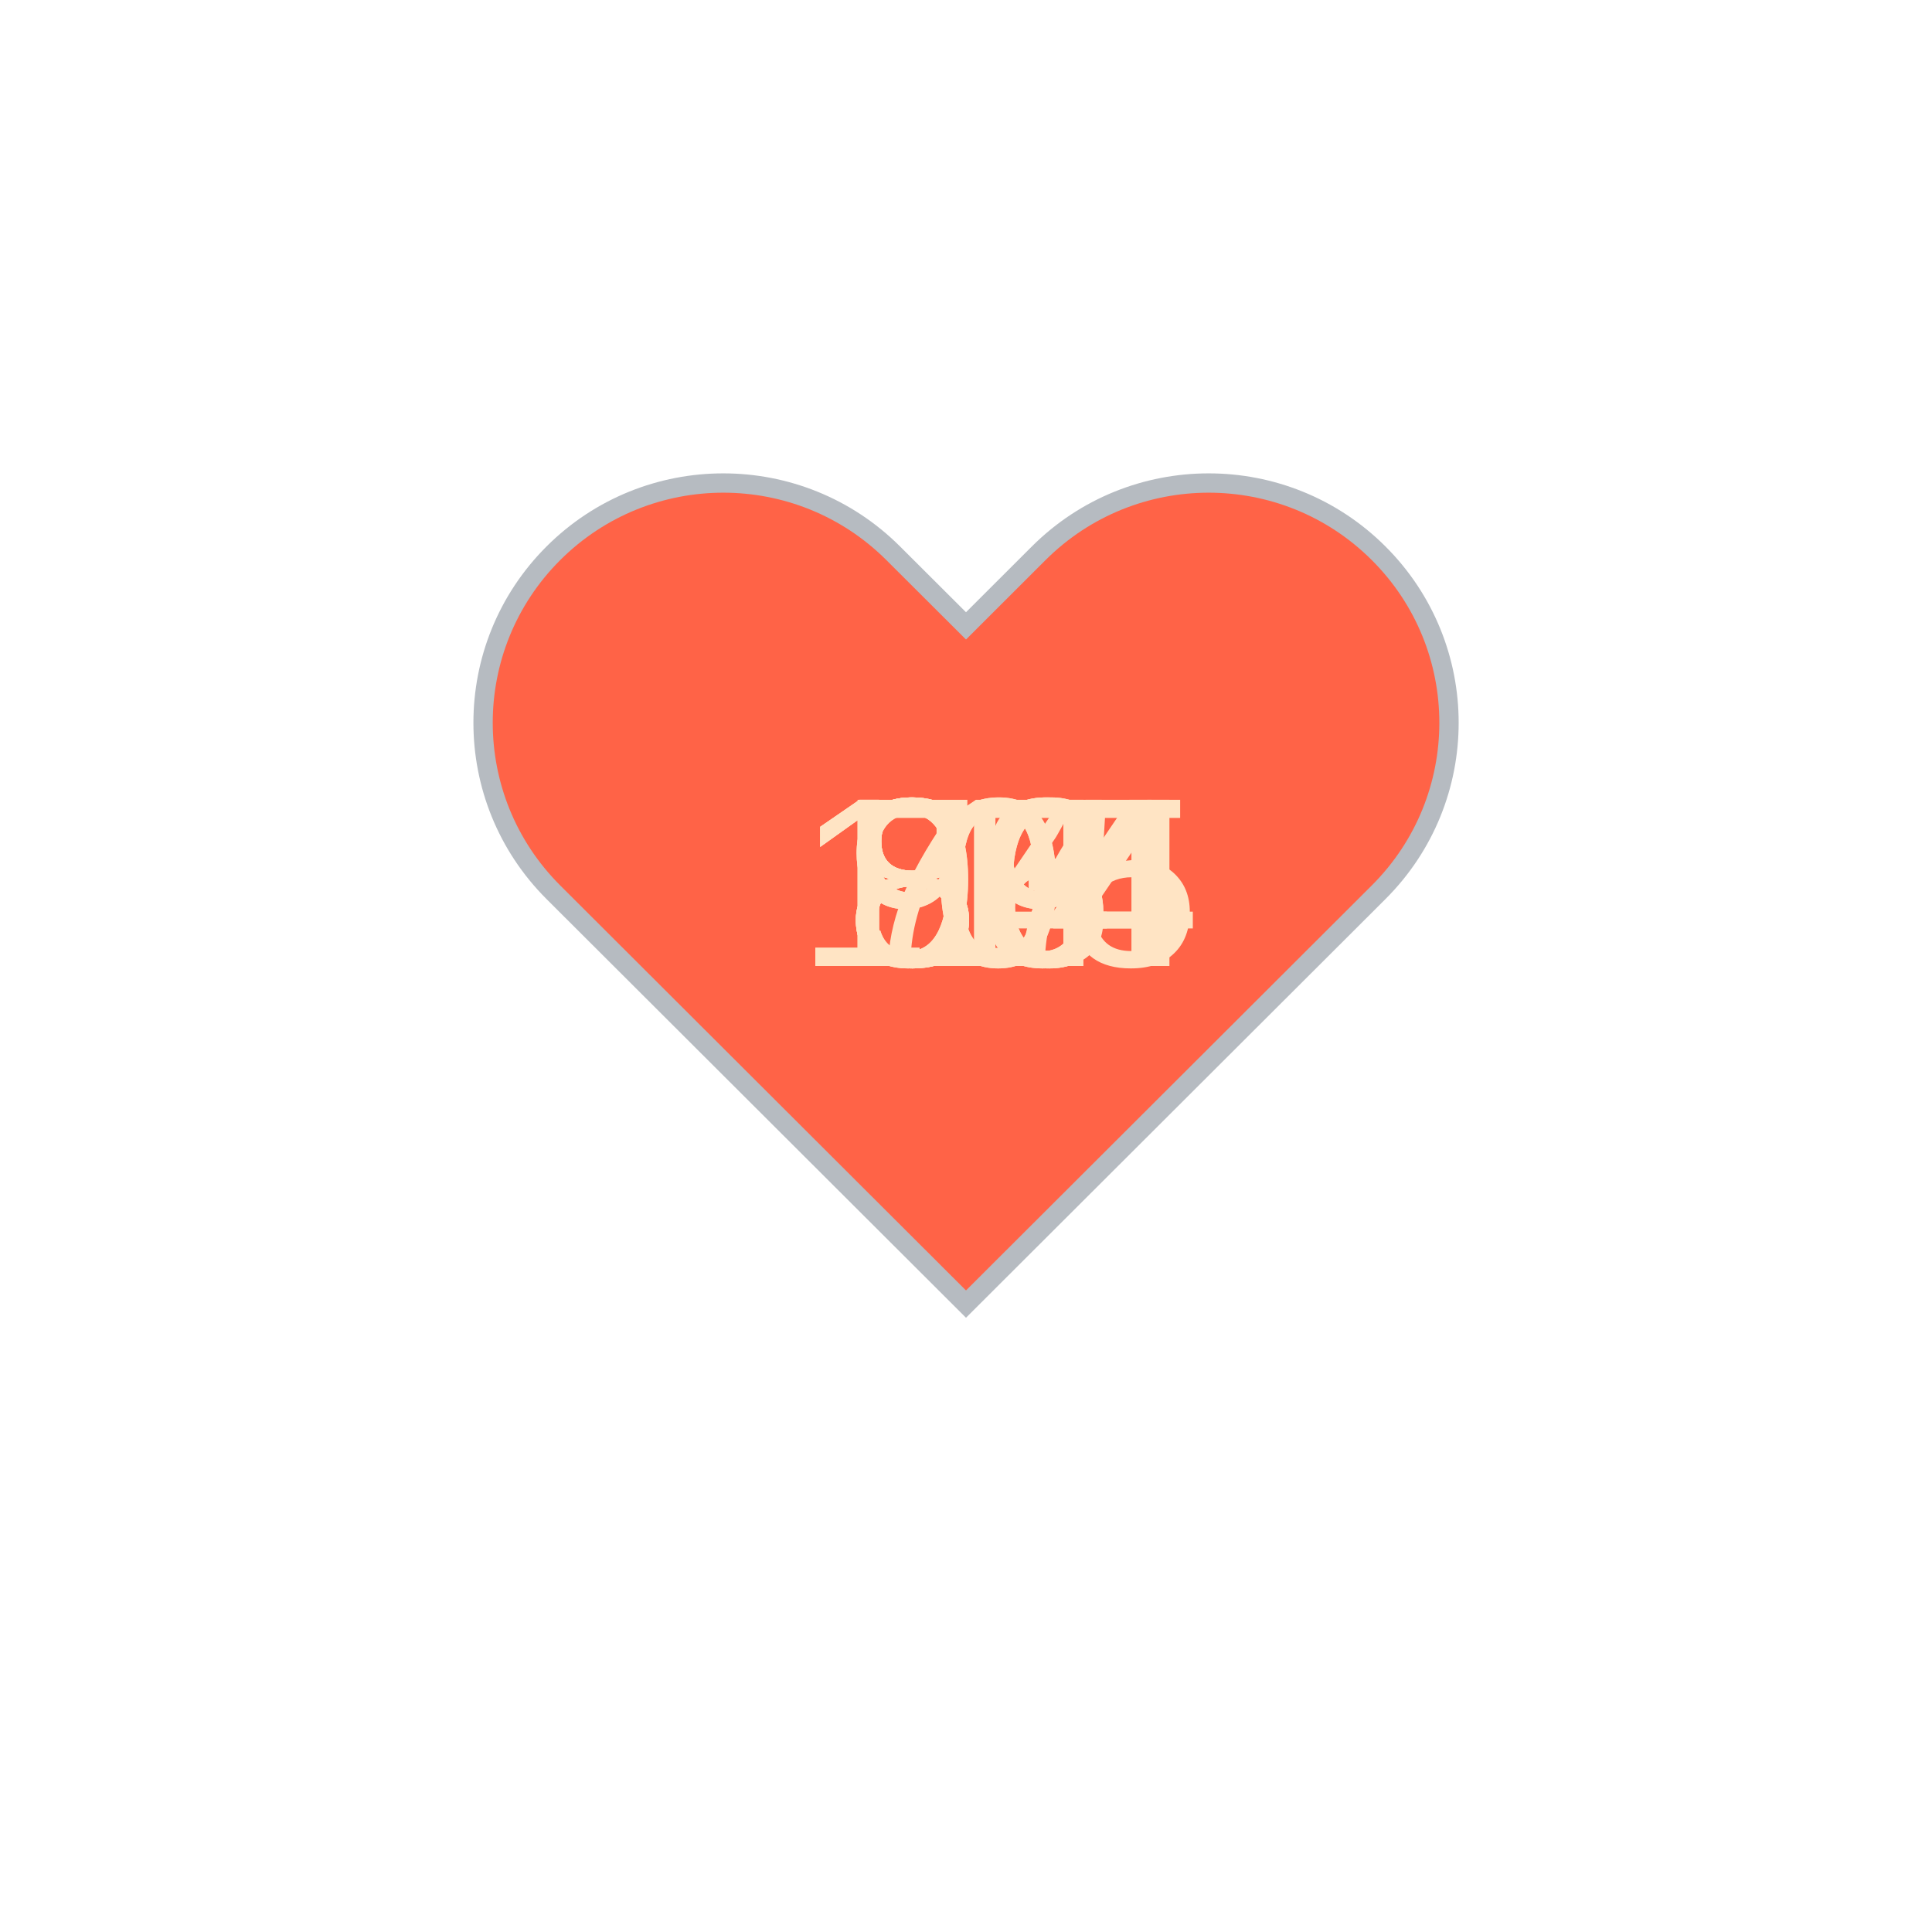
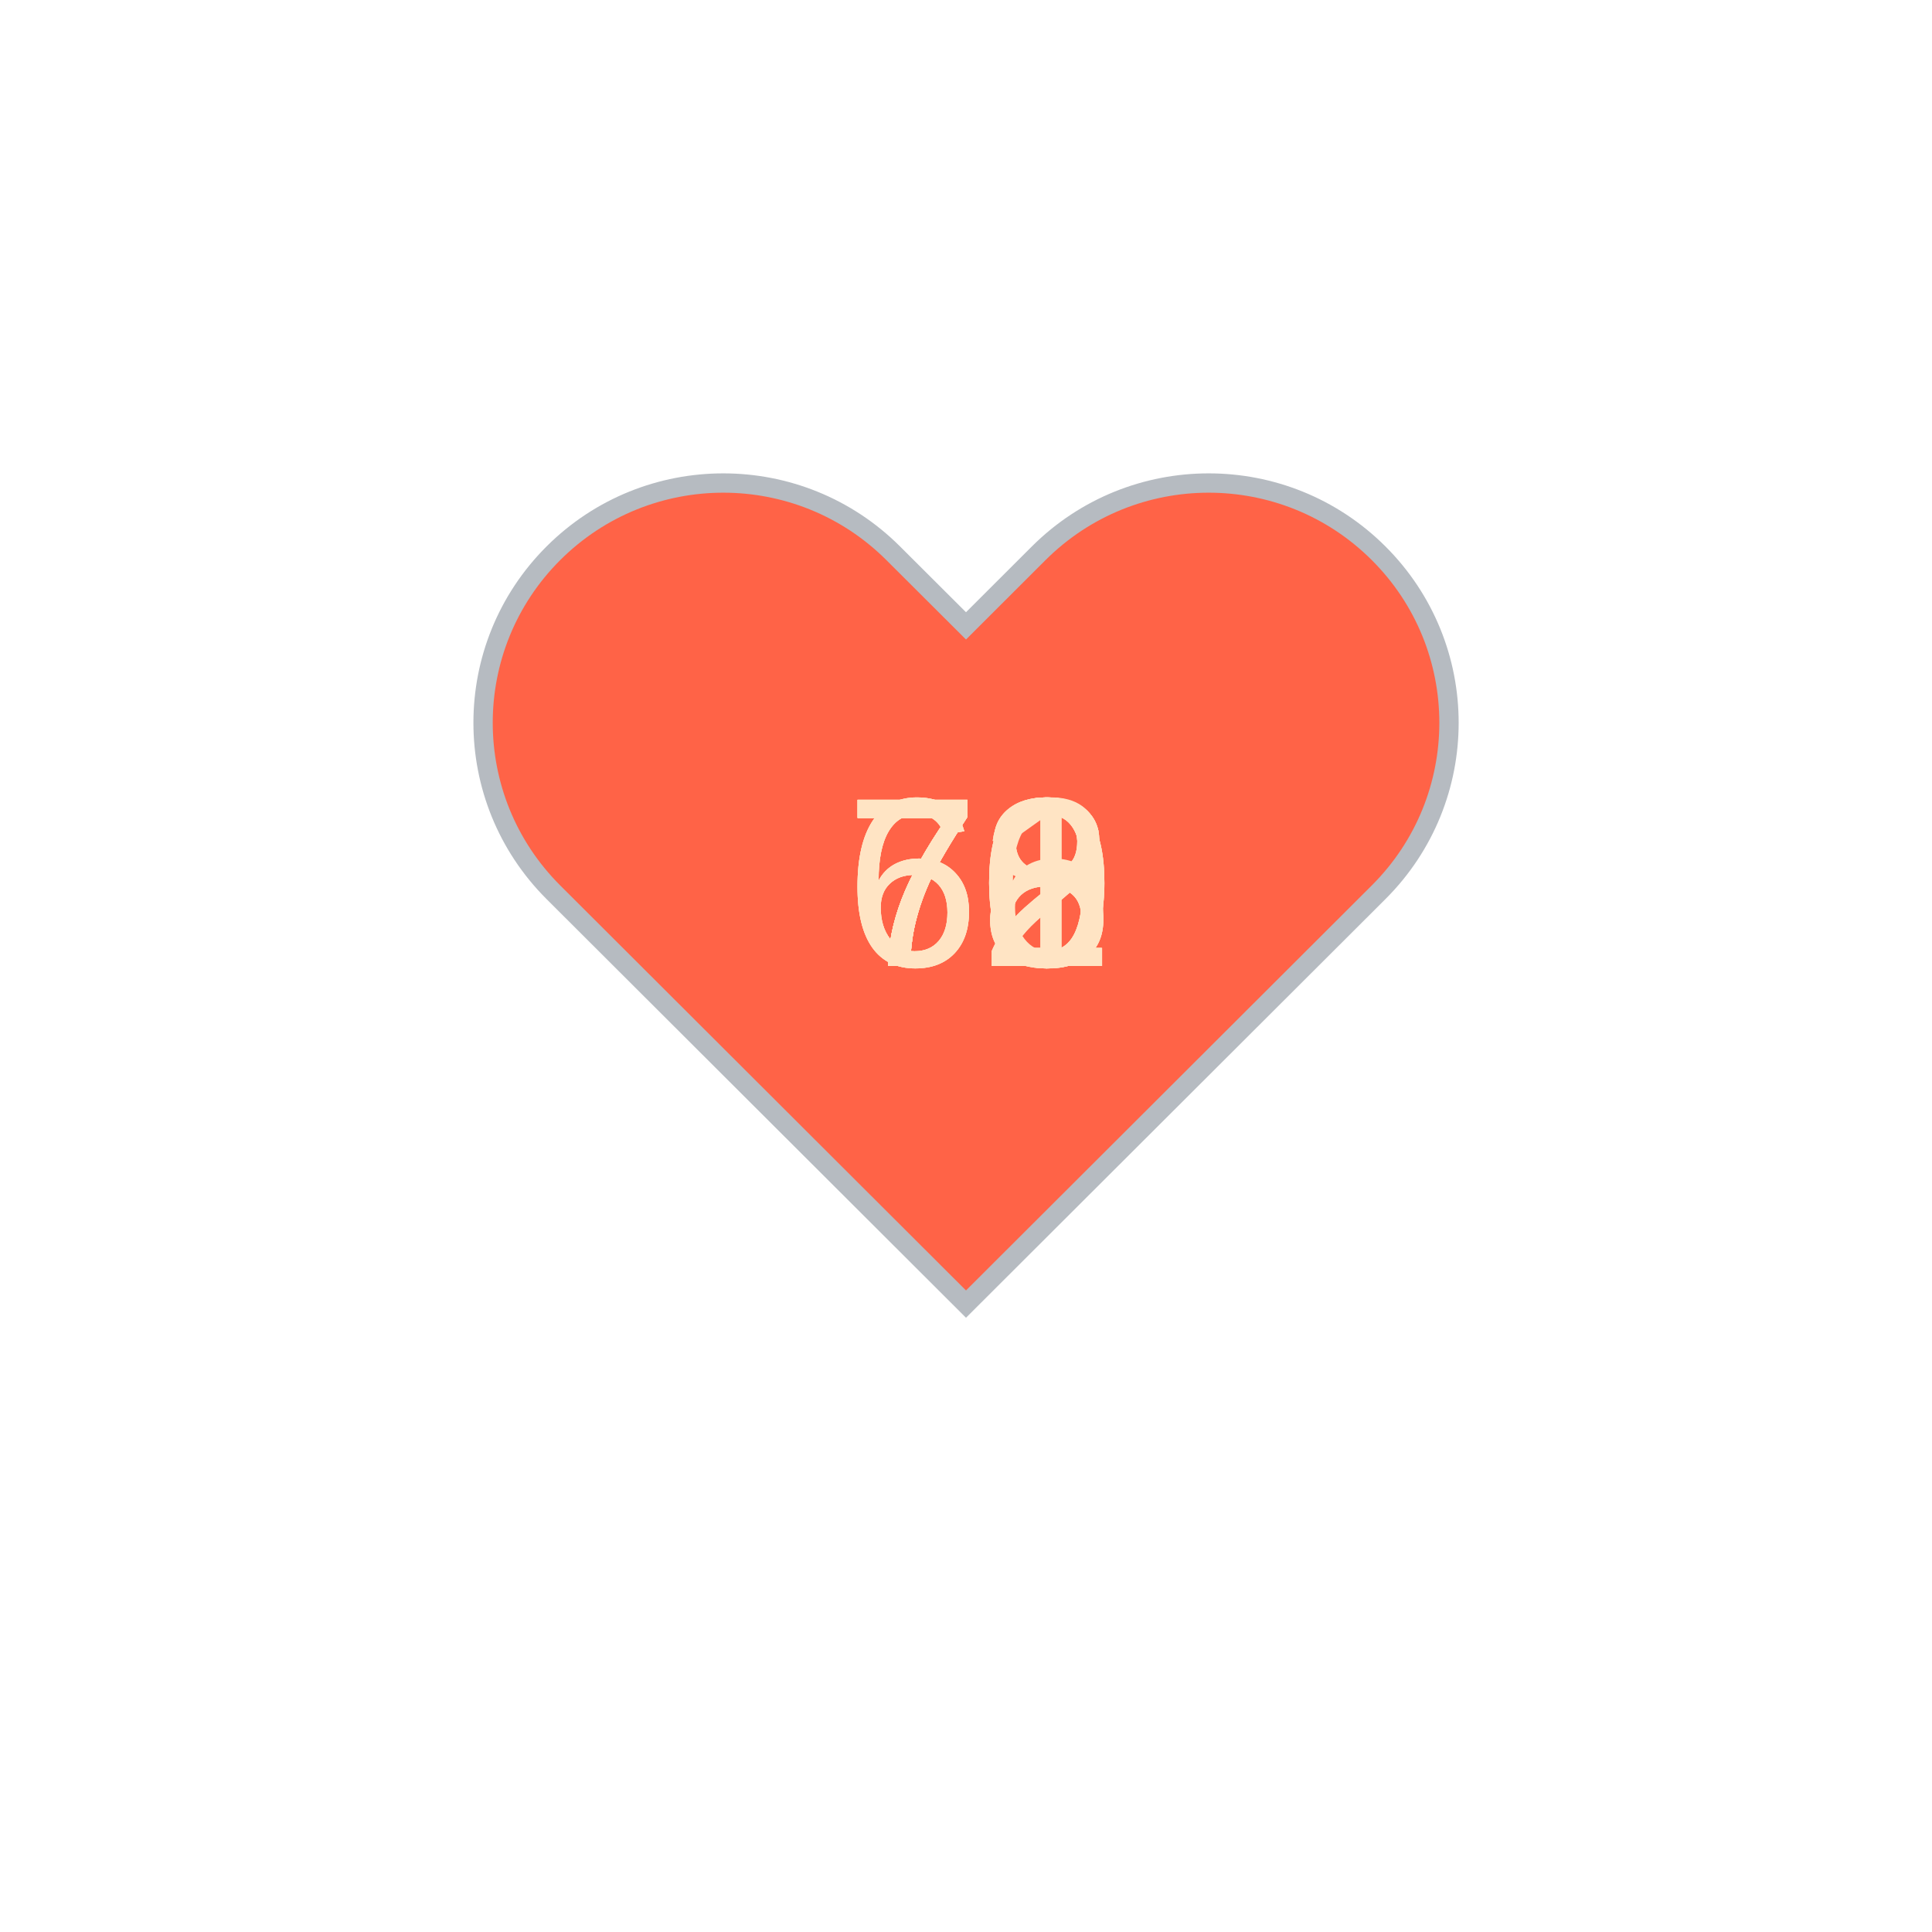
<svg xmlns="http://www.w3.org/2000/svg" baseProfile="full" height="150" version="1.1" viewBox="0,0,200,200" width="150">
  <defs />
  <g transform="translate(100 100)">
    <path d="M92.71,7.27L92.71,7.27c-9.71-9.69-25.46-9.69-35.18,0L50,14.79l-7.54-7.52C32.75-2.42,17-2.42,7.29,7.27v0 c-9.71,9.69-9.71,25.41,0,35.1L50,85l42.71-42.63C102.43,32.68,102.43,16.96,92.71,7.27z" fill="tomato" stroke="#B6BBC1" stroke-width="2" transform="translate(-50 -50)" />
    <animateTransform additive="sum" attributeName="transform" dur="1.2s" repeatCount="indefinite" type="scale" values="1; 1.5; 1.25; 1.5; 1.5; 1;" />
-     <text fill="bisque" style="font-size:25px; font-family:Arial" transform="translate(-12.5 0)">73<animate attributeName="visibility" dur="12.0s" keyTimes="0;0.1;0.2;0.3;0.4;0.5;0.6;0.7;0.8;0.9;1.0" repeatCount="indefinite" values="visible;hidden;hidden;hidden;hidden;hidden;hidden;hidden;hidden;hidden;hidden" />
+     <text fill="bisque" style="font-size:25px; font-family:Arial" transform="translate(-12.5 0)">68<animate attributeName="visibility" dur="12.0s" keyTimes="0;0.1;0.2;0.3;0.4;0.5;0.6;0.7;0.8;0.9;1.0" repeatCount="indefinite" values="visible;hidden;hidden;hidden;hidden;hidden;hidden;hidden;hidden;hidden;hidden" />
    </text>
-     <text fill="bisque" style="font-size:25px; font-family:Arial" transform="translate(-12.5 0)">84<animate attributeName="visibility" dur="12.0s" keyTimes="0;0.1;0.2;0.3;0.4;0.5;0.6;0.7;0.8;0.9;1.0" repeatCount="indefinite" values="hidden;visible;hidden;hidden;hidden;hidden;hidden;hidden;hidden;hidden;hidden" />
+     <text fill="bisque" style="font-size:25px; font-family:Arial" transform="translate(-12.5 0)">68<animate attributeName="visibility" dur="12.0s" keyTimes="0;0.1;0.2;0.3;0.4;0.5;0.6;0.7;0.8;0.9;1.0" repeatCount="indefinite" values="hidden;visible;hidden;hidden;hidden;hidden;hidden;hidden;hidden;hidden;hidden" />
    </text>
-     <text fill="bisque" style="font-size:25px; font-family:Arial" transform="translate(-12.5 0)">87<animate attributeName="visibility" dur="12.0s" keyTimes="0;0.1;0.2;0.3;0.4;0.5;0.6;0.7;0.8;0.9;1.0" repeatCount="indefinite" values="hidden;hidden;visible;hidden;hidden;hidden;hidden;hidden;hidden;hidden;hidden" />
+     <text fill="bisque" style="font-size:25px; font-family:Arial" transform="translate(-12.5 0)">70<animate attributeName="visibility" dur="12.0s" keyTimes="0;0.1;0.2;0.3;0.4;0.5;0.6;0.7;0.8;0.9;1.0" repeatCount="indefinite" values="hidden;hidden;visible;hidden;hidden;hidden;hidden;hidden;hidden;hidden;hidden" />
    </text>
-     <text fill="bisque" style="font-size:25px; font-family:Arial" transform="translate(-12.5 0)">86<animate attributeName="visibility" dur="12.0s" keyTimes="0;0.1;0.2;0.3;0.4;0.5;0.6;0.7;0.8;0.9;1.0" repeatCount="indefinite" values="hidden;hidden;hidden;visible;hidden;hidden;hidden;hidden;hidden;hidden;hidden" />
+     <text fill="bisque" style="font-size:25px; font-family:Arial" transform="translate(-12.5 0)">70<animate attributeName="visibility" dur="12.0s" keyTimes="0;0.1;0.2;0.3;0.4;0.5;0.6;0.7;0.8;0.9;1.0" repeatCount="indefinite" values="hidden;hidden;hidden;visible;hidden;hidden;hidden;hidden;hidden;hidden;hidden" />
    </text>
-     <text fill="bisque" style="font-size:25px; font-family:Arial" transform="translate(-12.5 0)">89<animate attributeName="visibility" dur="12.0s" keyTimes="0;0.1;0.2;0.3;0.4;0.5;0.6;0.7;0.8;0.9;1.0" repeatCount="indefinite" values="hidden;hidden;hidden;hidden;visible;hidden;hidden;hidden;hidden;hidden;hidden" />
+     <text fill="bisque" style="font-size:25px; font-family:Arial" transform="translate(-12.5 0)">68<animate attributeName="visibility" dur="12.0s" keyTimes="0;0.1;0.2;0.3;0.4;0.5;0.6;0.7;0.8;0.9;1.0" repeatCount="indefinite" values="hidden;hidden;hidden;hidden;visible;hidden;hidden;hidden;hidden;hidden;hidden" />
    </text>
-     <text fill="bisque" style="font-size:25px; font-family:Arial" transform="translate(-12.5 0)">99<animate attributeName="visibility" dur="12.0s" keyTimes="0;0.1;0.2;0.3;0.4;0.5;0.6;0.7;0.8;0.9;1.0" repeatCount="indefinite" values="hidden;hidden;hidden;hidden;hidden;visible;hidden;hidden;hidden;hidden;hidden" />
+     <text fill="bisque" style="font-size:25px; font-family:Arial" transform="translate(-12.5 0)">71<animate attributeName="visibility" dur="12.0s" keyTimes="0;0.1;0.2;0.3;0.4;0.5;0.6;0.7;0.8;0.9;1.0" repeatCount="indefinite" values="hidden;hidden;hidden;hidden;hidden;visible;hidden;hidden;hidden;hidden;hidden" />
    </text>
-     <text fill="bisque" style="font-size:25px; font-family:Arial" transform="translate(-17.5 0)">104<animate attributeName="visibility" dur="12.0s" keyTimes="0;0.1;0.2;0.3;0.4;0.5;0.6;0.7;0.8;0.9;1.0" repeatCount="indefinite" values="hidden;hidden;hidden;hidden;hidden;hidden;visible;hidden;hidden;hidden;hidden" />
+     <text fill="bisque" style="font-size:25px; font-family:Arial" transform="translate(-12.5 0)">72<animate attributeName="visibility" dur="12.0s" keyTimes="0;0.1;0.2;0.3;0.4;0.5;0.6;0.7;0.8;0.9;1.0" repeatCount="indefinite" values="hidden;hidden;hidden;hidden;hidden;hidden;visible;hidden;hidden;hidden;hidden" />
    </text>
-     <text fill="bisque" style="font-size:25px; font-family:Arial" transform="translate(-17.5 0)">105<animate attributeName="visibility" dur="12.0s" keyTimes="0;0.1;0.2;0.3;0.4;0.5;0.6;0.7;0.8;0.9;1.0" repeatCount="indefinite" values="hidden;hidden;hidden;hidden;hidden;hidden;hidden;visible;hidden;hidden;hidden" />
+     <text fill="bisque" style="font-size:25px; font-family:Arial" transform="translate(-12.5 0)">70<animate attributeName="visibility" dur="12.0s" keyTimes="0;0.1;0.2;0.3;0.4;0.5;0.6;0.7;0.8;0.9;1.0" repeatCount="indefinite" values="hidden;hidden;hidden;hidden;hidden;hidden;hidden;visible;hidden;hidden;hidden" />
    </text>
-     <text fill="bisque" style="font-size:25px; font-family:Arial" transform="translate(-17.5 0)">114<animate attributeName="visibility" dur="12.0s" keyTimes="0;0.1;0.2;0.3;0.4;0.5;0.6;0.7;0.8;0.9;1.0" repeatCount="indefinite" values="hidden;hidden;hidden;hidden;hidden;hidden;hidden;hidden;visible;hidden;hidden" />
+     <text fill="bisque" style="font-size:25px; font-family:Arial" transform="translate(-12.5 0)">76<animate attributeName="visibility" dur="12.0s" keyTimes="0;0.1;0.2;0.3;0.4;0.5;0.6;0.7;0.8;0.9;1.0" repeatCount="indefinite" values="hidden;hidden;hidden;hidden;hidden;hidden;hidden;hidden;visible;hidden;hidden" />
    </text>
-     <text fill="bisque" style="font-size:25px; font-family:Arial" transform="translate(-12.5 0)">96<animate attributeName="visibility" dur="12.0s" keyTimes="0;0.1;0.2;0.3;0.4;0.5;0.6;0.7;0.8;0.9;1.0" repeatCount="indefinite" values="hidden;hidden;hidden;hidden;hidden;hidden;hidden;hidden;hidden;visible;hidden" />
+     <text fill="bisque" style="font-size:25px; font-family:Arial" transform="translate(-12.5 0)">72<animate attributeName="visibility" dur="12.0s" keyTimes="0;0.1;0.2;0.3;0.4;0.5;0.6;0.7;0.8;0.9;1.0" repeatCount="indefinite" values="hidden;hidden;hidden;hidden;hidden;hidden;hidden;hidden;hidden;visible;hidden" />
    </text>
  </g>
</svg>
